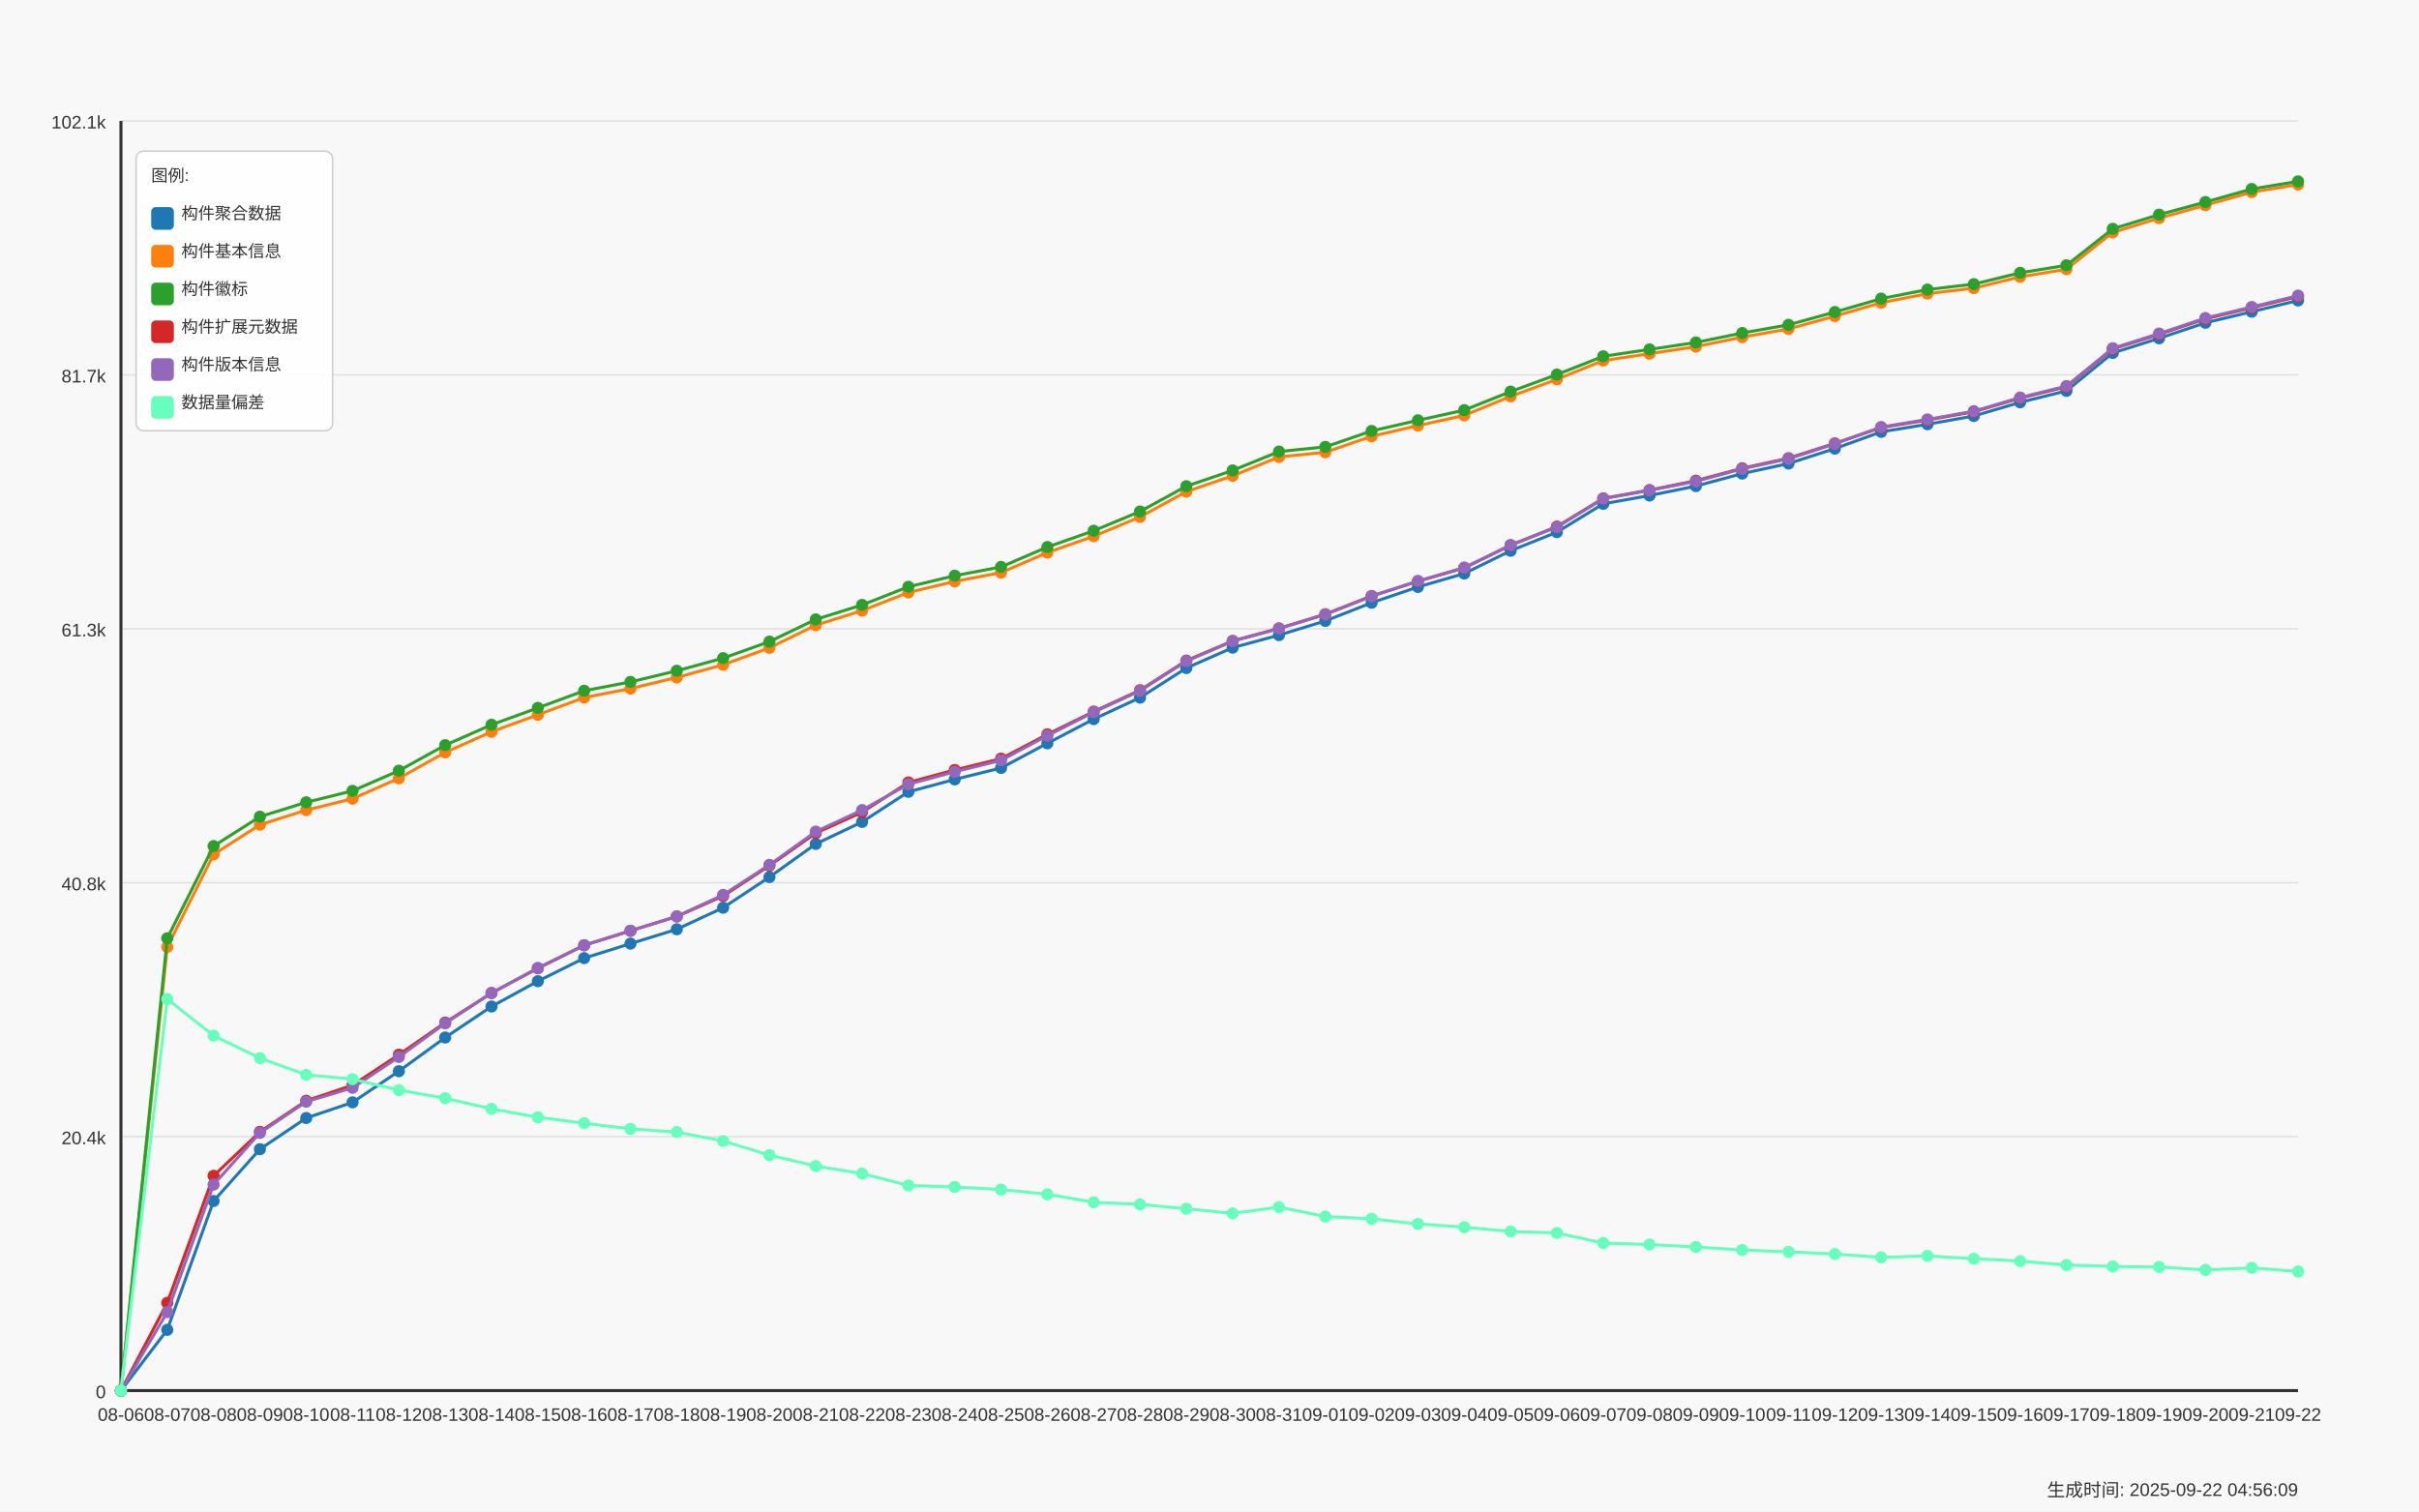
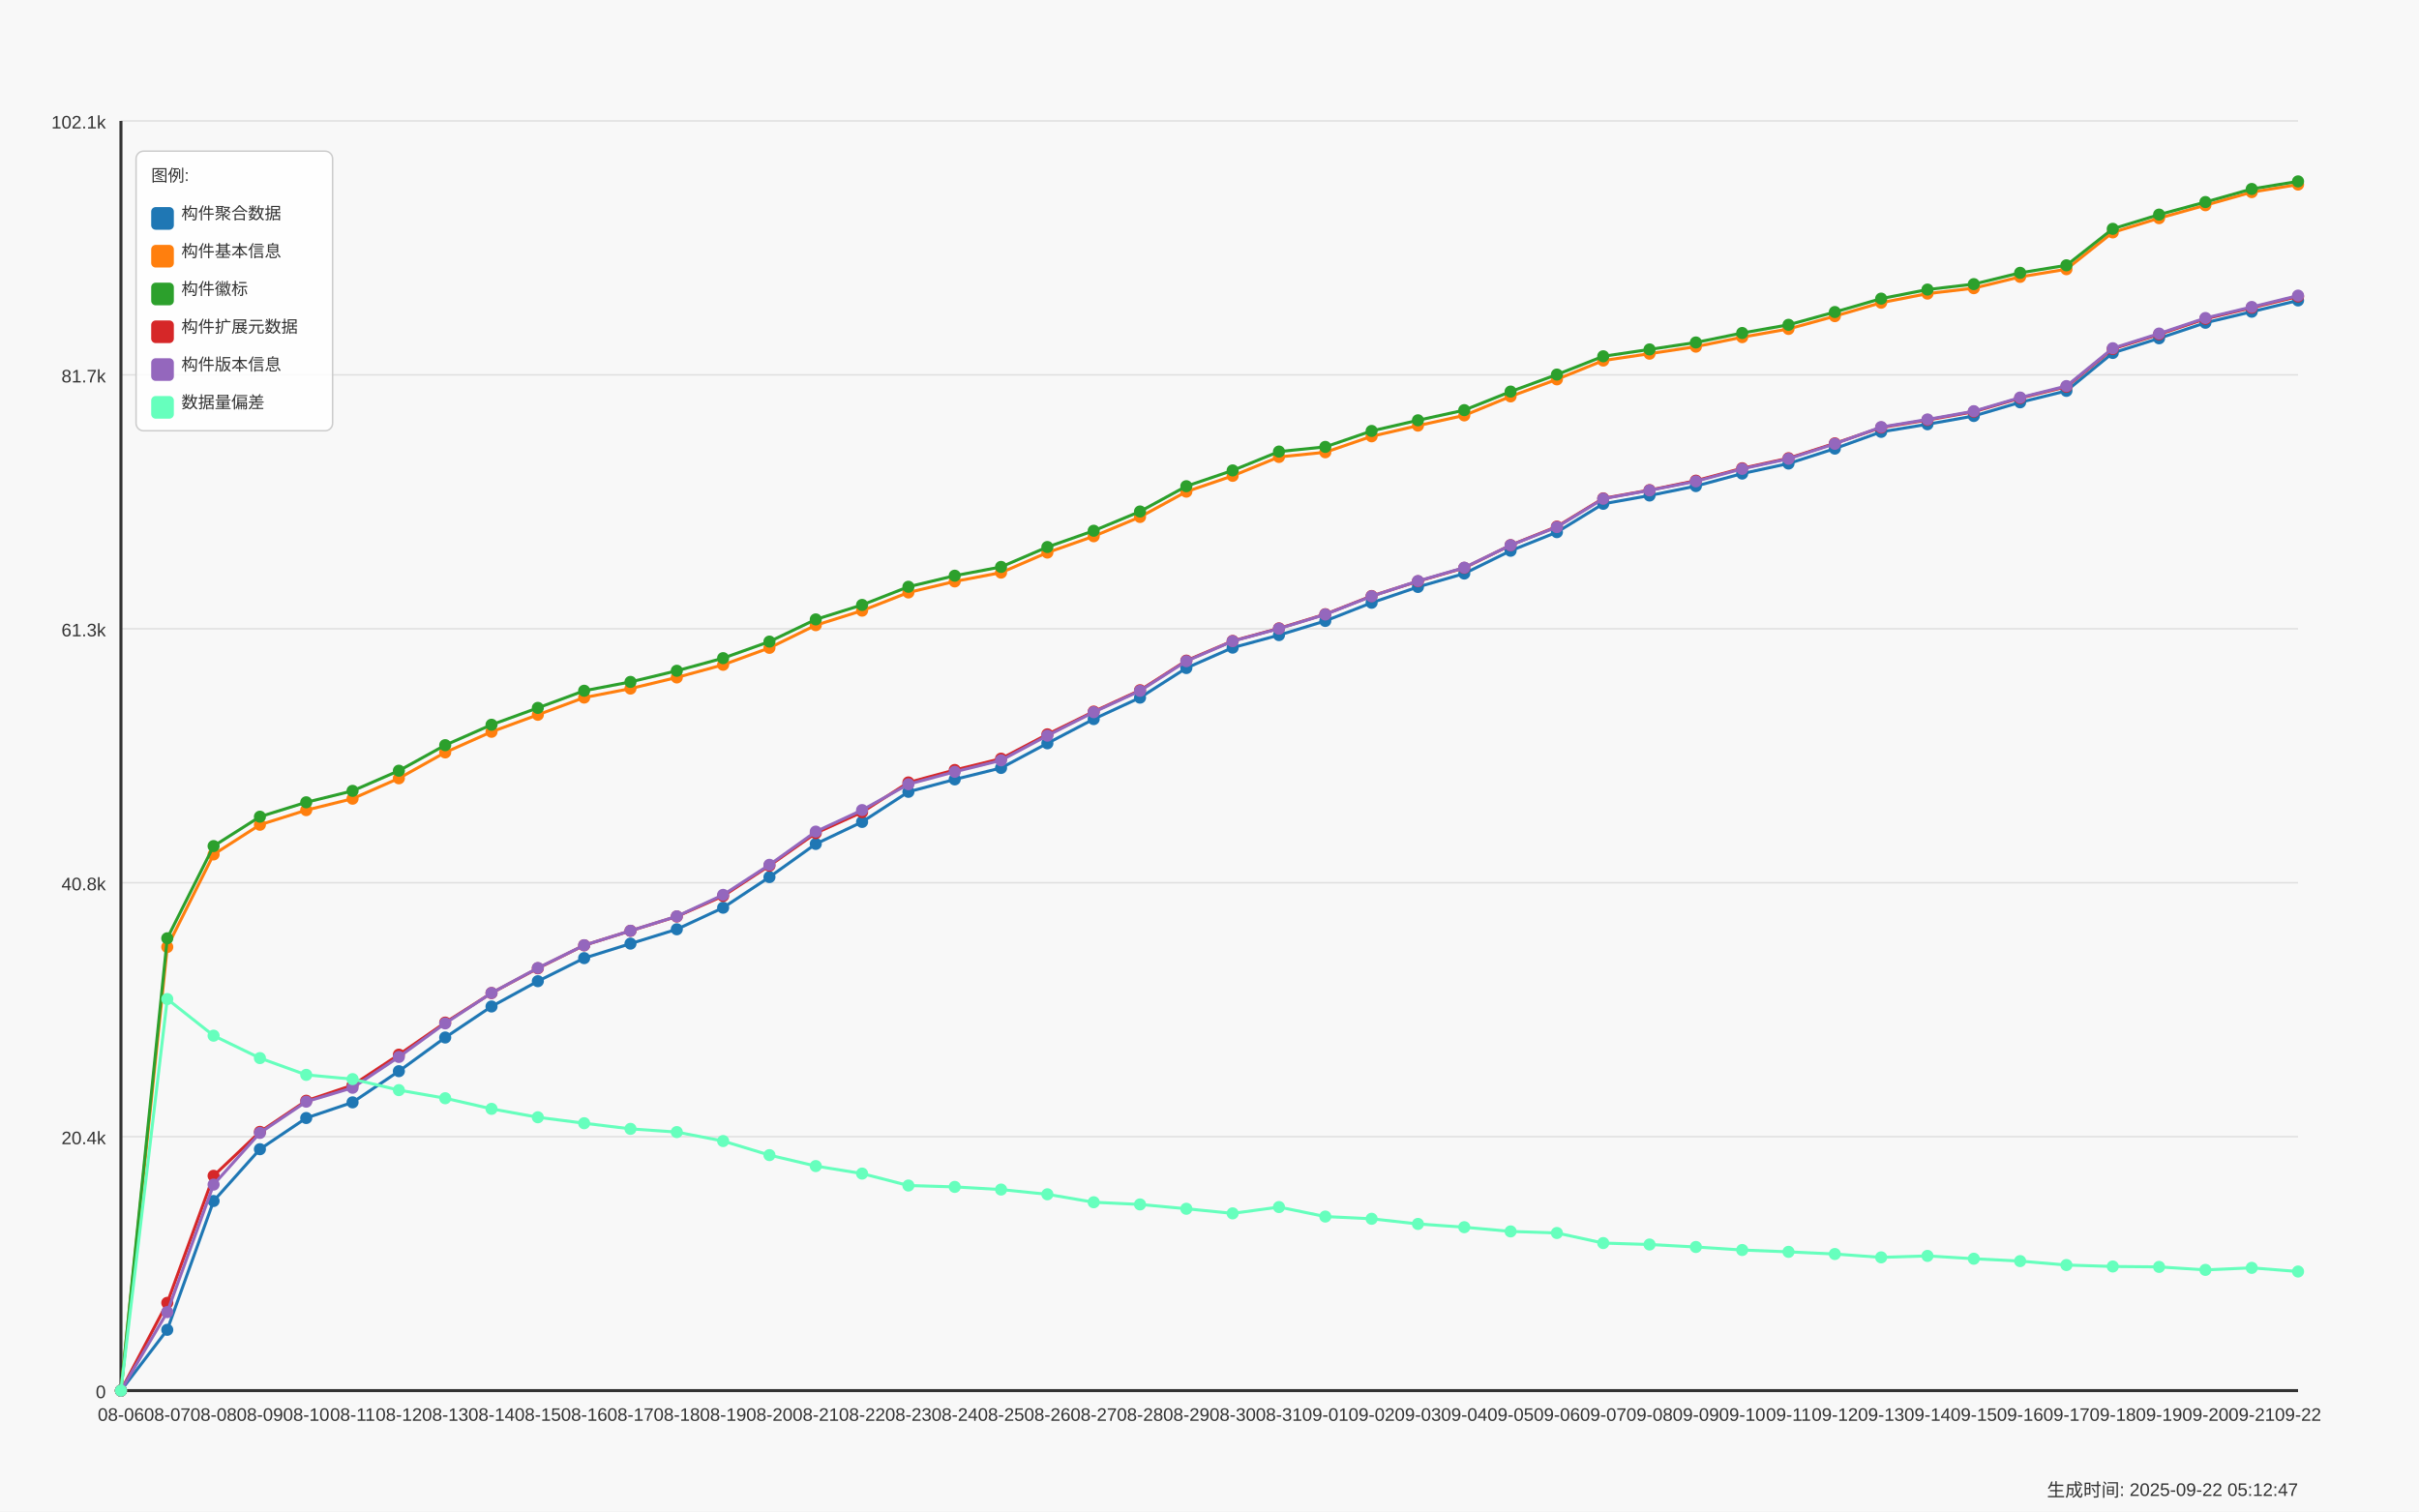
<svg xmlns="http://www.w3.org/2000/svg" width="1600" height="1000" viewBox="0 0 1600 1000">
  <style>
  text {
    font-family: Arial, sans-serif;
    font-size: 12px;
    fill: #333;
  }
  .axis-label { font-size: 14px; }
  .title { font-size: 18px; font-weight: bold; }
  .legend-item { font-size: 11px; }
  .legend-box { fill: white; fill-opacity: 0.85; stroke: #cccccc; stroke-width: 1; rx: 5; }
</style>
  <text x="800.0" y="30" text-anchor="middle" class="title">Daily Data Growth Trend</text>
  <text x="800.0" y="980" text-anchor="middle" class="axis-label">Date</text>
  <g transform="rotate(-90)">
    <text x="-500.0" y="20" text-anchor="middle" class="axis-label">Count</text>
  </g>
  <rect x="0" y="0" width="1600" height="1000" fill="#f8f8f8" />
  <line x1="80" y1="920.0" x2="1520" y2="920.0" stroke="#e0e0e0" stroke-width="1" />
  <text x="70" y="925.0" text-anchor="end">0</text>
  <line x1="80" y1="752.0" x2="1520" y2="752.0" stroke="#e0e0e0" stroke-width="1" />
  <text x="70" y="757.0" text-anchor="end">20.4k</text>
  <line x1="80" y1="584.0" x2="1520" y2="584.0" stroke="#e0e0e0" stroke-width="1" />
  <text x="70" y="589.0" text-anchor="end">40.8k</text>
  <line x1="80" y1="416.0" x2="1520" y2="416.0" stroke="#e0e0e0" stroke-width="1" />
  <text x="70" y="421.0" text-anchor="end">61.3k</text>
  <line x1="80" y1="248.0" x2="1520" y2="248.0" stroke="#e0e0e0" stroke-width="1" />
  <text x="70" y="253.0" text-anchor="end">81.7k</text>
  <line x1="80" y1="80.0" x2="1520" y2="80.0" stroke="#e0e0e0" stroke-width="1" />
  <text x="70" y="85.0" text-anchor="end">102.1k</text>
  <line x1="80" y1="80" x2="80" y2="920" stroke="#333333" stroke-width="2" />
  <line x1="80" y1="920" x2="1520" y2="920" stroke="#333333" stroke-width="2" />
  <circle cx="80.0" cy="920.0" r="4" fill="#1f77b4" />
  <circle cx="110.638" cy="879.789" r="4" fill="#1f77b4" />
  <circle cx="141.277" cy="794.572" r="4" fill="#1f77b4" />
  <circle cx="171.915" cy="760.293" r="4" fill="#1f77b4" />
  <circle cx="202.553" cy="739.661" r="4" fill="#1f77b4" />
  <circle cx="233.191" cy="729.304" r="4" fill="#1f77b4" />
  <circle cx="263.83" cy="708.672" r="4" fill="#1f77b4" />
  <circle cx="294.468" cy="686.403" r="4" fill="#1f77b4" />
  <circle cx="325.106" cy="665.879" r="4" fill="#1f77b4" />
  <circle cx="355.745" cy="649.146" r="4" fill="#1f77b4" />
  <circle cx="386.383" cy="633.886" r="4" fill="#1f77b4" />
  <circle cx="417.021" cy="624.294" r="4" fill="#1f77b4" />
  <circle cx="447.66" cy="614.801" r="4" fill="#1f77b4" />
  <circle cx="478.298" cy="600.528" r="4" fill="#1f77b4" />
  <circle cx="508.936" cy="580.258" r="4" fill="#1f77b4" />
  <circle cx="539.574" cy="558.335" r="4" fill="#1f77b4" />
  <circle cx="570.213" cy="543.782" r="4" fill="#1f77b4" />
  <circle cx="600.851" cy="523.866" r="4" fill="#1f77b4" />
  <circle cx="631.489" cy="515.64" r="4" fill="#1f77b4" />
  <circle cx="662.128" cy="508.064" r="4" fill="#1f77b4" />
  <circle cx="692.766" cy="491.767" r="4" fill="#1f77b4" />
  <circle cx="723.404" cy="475.742" r="4" fill="#1f77b4" />
  <circle cx="754.043" cy="461.551" r="4" fill="#1f77b4" />
  <circle cx="784.681" cy="441.964" r="4" fill="#1f77b4" />
  <circle cx="815.319" cy="428.481" r="4" fill="#1f77b4" />
  <circle cx="845.957" cy="420.173" r="4" fill="#1f77b4" />
  <circle cx="876.596" cy="410.803" r="4" fill="#1f77b4" />
  <circle cx="907.234" cy="398.768" r="4" fill="#1f77b4" />
  <circle cx="937.872" cy="388.32" r="4" fill="#1f77b4" />
  <circle cx="968.511" cy="379.444" r="4" fill="#1f77b4" />
  <circle cx="999.149" cy="364.373" r="4" fill="#1f77b4" />
  <circle cx="1029.787" cy="352.075" r="4" fill="#1f77b4" />
  <circle cx="1060.426" cy="333.319" r="4" fill="#1f77b4" />
  <circle cx="1091.064" cy="327.823" r="4" fill="#1f77b4" />
  <circle cx="1121.702" cy="321.588" r="4" fill="#1f77b4" />
  <circle cx="1152.34" cy="313.32" r="4" fill="#1f77b4" />
  <circle cx="1182.979" cy="306.673" r="4" fill="#1f77b4" />
  <circle cx="1213.617" cy="296.793" r="4" fill="#1f77b4" />
  <circle cx="1244.255" cy="285.712" r="4" fill="#1f77b4" />
  <circle cx="1274.894" cy="280.678" r="4" fill="#1f77b4" />
  <circle cx="1305.532" cy="275.216" r="4" fill="#1f77b4" />
  <circle cx="1336.17" cy="266.175" r="4" fill="#1f77b4" />
  <circle cx="1366.809" cy="258.59" r="4" fill="#1f77b4" />
  <circle cx="1397.447" cy="233.508" r="4" fill="#1f77b4" />
  <circle cx="1428.085" cy="223.817" r="4" fill="#1f77b4" />
  <circle cx="1458.723" cy="213.534" r="4" fill="#1f77b4" />
  <circle cx="1489.362" cy="206.229" r="4" fill="#1f77b4" />
  <circle cx="1520.0" cy="198.776" r="4" fill="#1f77b4" />
  <path d="M 80.0 920.0 L 110.638 879.789 L 141.277 794.572 L 171.915 760.293 L 202.553 739.661 L 233.191 729.304 L 263.83 708.672 L 294.468 686.403 L 325.106 665.879 L 355.745 649.146 L 386.383 633.886 L 417.021 624.294 L 447.66 614.801 L 478.298 600.528 L 508.936 580.258 L 539.574 558.335 L 570.213 543.782 L 600.851 523.866 L 631.489 515.64 L 662.128 508.064 L 692.766 491.767 L 723.404 475.742 L 754.043 461.551 L 784.681 441.964 L 815.319 428.481 L 845.957 420.173 L 876.596 410.803 L 907.234 398.768 L 937.872 388.32 L 968.511 379.444 L 999.149 364.373 L 1029.787 352.075 L 1060.426 333.319 L 1091.064 327.823 L 1121.702 321.588 L 1152.34 313.32 L 1182.979 306.673 L 1213.617 296.793 L 1244.255 285.712 L 1274.894 280.678 L 1305.532 275.216 L 1336.17 266.175 L 1366.809 258.59 L 1397.447 233.508 L 1428.085 223.817 L 1458.723 213.534 L 1489.362 206.229 L 1520.0 198.776" fill="none" stroke="#1f77b4" stroke-width="2" />
  <circle cx="80.0" cy="920.0" r="4" fill="#ff7f0e" />
  <circle cx="110.638" cy="626.515" r="4" fill="#ff7f0e" />
  <circle cx="141.277" cy="565.286" r="4" fill="#ff7f0e" />
  <circle cx="171.915" cy="545.65" r="4" fill="#ff7f0e" />
  <circle cx="202.553" cy="535.976" r="4" fill="#ff7f0e" />
  <circle cx="233.191" cy="528.407" r="4" fill="#ff7f0e" />
  <circle cx="263.83" cy="514.916" r="4" fill="#ff7f0e" />
  <circle cx="294.468" cy="497.797" r="4" fill="#ff7f0e" />
  <circle cx="325.106" cy="484.141" r="4" fill="#ff7f0e" />
  <circle cx="355.745" cy="472.887" r="4" fill="#ff7f0e" />
  <circle cx="386.383" cy="461.502" r="4" fill="#ff7f0e" />
  <circle cx="417.021" cy="455.554" r="4" fill="#ff7f0e" />
  <circle cx="447.66" cy="448.192" r="4" fill="#ff7f0e" />
  <circle cx="478.298" cy="439.817" r="4" fill="#ff7f0e" />
  <circle cx="508.936" cy="428.613" r="4" fill="#ff7f0e" />
  <circle cx="539.574" cy="413.616" r="4" fill="#ff7f0e" />
  <circle cx="570.213" cy="403.991" r="4" fill="#ff7f0e" />
  <circle cx="600.851" cy="391.973" r="4" fill="#ff7f0e" />
  <circle cx="631.489" cy="384.659" r="4" fill="#ff7f0e" />
  <circle cx="662.128" cy="378.827" r="4" fill="#ff7f0e" />
  <circle cx="692.766" cy="365.574" r="4" fill="#ff7f0e" />
  <circle cx="723.404" cy="354.789" r="4" fill="#ff7f0e" />
  <circle cx="754.043" cy="342.022" r="4" fill="#ff7f0e" />
  <circle cx="784.681" cy="325.273" r="4" fill="#ff7f0e" />
  <circle cx="815.319" cy="314.809" r="4" fill="#ff7f0e" />
  <circle cx="845.957" cy="302.321" r="4" fill="#ff7f0e" />
  <circle cx="876.596" cy="299.22" r="4" fill="#ff7f0e" />
  <circle cx="907.234" cy="288.657" r="4" fill="#ff7f0e" />
  <circle cx="937.872" cy="281.591" r="4" fill="#ff7f0e" />
  <circle cx="968.511" cy="274.829" r="4" fill="#ff7f0e" />
  <circle cx="999.149" cy="262.259" r="4" fill="#ff7f0e" />
  <circle cx="1029.787" cy="250.972" r="4" fill="#ff7f0e" />
  <circle cx="1060.426" cy="238.534" r="4" fill="#ff7f0e" />
  <circle cx="1091.064" cy="233.993" r="4" fill="#ff7f0e" />
  <circle cx="1121.702" cy="229.337" r="4" fill="#ff7f0e" />
  <circle cx="1152.34" cy="223.06" r="4" fill="#ff7f0e" />
  <circle cx="1182.979" cy="217.614" r="4" fill="#ff7f0e" />
  <circle cx="1213.617" cy="209.166" r="4" fill="#ff7f0e" />
  <circle cx="1244.255" cy="200.257" r="4" fill="#ff7f0e" />
  <circle cx="1274.894" cy="194.251" r="4" fill="#ff7f0e" />
  <circle cx="1305.532" cy="190.656" r="4" fill="#ff7f0e" />
  <circle cx="1336.17" cy="183.17" r="4" fill="#ff7f0e" />
  <circle cx="1366.809" cy="178.111" r="4" fill="#ff7f0e" />
  <circle cx="1397.447" cy="153.769" r="4" fill="#ff7f0e" />
  <circle cx="1428.085" cy="144.342" r="4" fill="#ff7f0e" />
  <circle cx="1458.723" cy="135.778" r="4" fill="#ff7f0e" />
  <circle cx="1489.362" cy="127.116" r="4" fill="#ff7f0e" />
  <circle cx="1520.0" cy="122.098" r="4" fill="#ff7f0e" />
  <path d="M 80.0 920.0 L 110.638 626.515 L 141.277 565.286 L 171.915 545.65 L 202.553 535.976 L 233.191 528.407 L 263.83 514.916 L 294.468 497.797 L 325.106 484.141 L 355.745 472.887 L 386.383 461.502 L 417.021 455.554 L 447.66 448.192 L 478.298 439.817 L 508.936 428.613 L 539.574 413.616 L 570.213 403.991 L 600.851 391.973 L 631.489 384.659 L 662.128 378.827 L 692.766 365.574 L 723.404 354.789 L 754.043 342.022 L 784.681 325.273 L 815.319 314.809 L 845.957 302.321 L 876.596 299.22 L 907.234 288.657 L 937.872 281.591 L 968.511 274.829 L 999.149 262.259 L 1029.787 250.972 L 1060.426 238.534 L 1091.064 233.993 L 1121.702 229.337 L 1152.34 223.06 L 1182.979 217.614 L 1213.617 209.166 L 1244.255 200.257 L 1274.894 194.251 L 1305.532 190.656 L 1336.17 183.17 L 1366.809 178.111 L 1397.447 153.769 L 1428.085 144.342 L 1458.723 135.778 L 1489.362 127.116 L 1520.0 122.098" fill="none" stroke="#ff7f0e" stroke-width="2" />
  <circle cx="80.0" cy="920.0" r="4" fill="#2ca02c" />
  <circle cx="110.638" cy="620.749" r="4" fill="#2ca02c" />
  <circle cx="141.277" cy="559.758" r="4" fill="#2ca02c" />
  <circle cx="171.915" cy="540.311" r="4" fill="#2ca02c" />
  <circle cx="202.553" cy="530.785" r="4" fill="#2ca02c" />
  <circle cx="233.191" cy="523.233" r="4" fill="#2ca02c" />
  <circle cx="263.83" cy="509.882" r="4" fill="#2ca02c" />
  <circle cx="294.468" cy="492.985" r="4" fill="#2ca02c" />
  <circle cx="325.106" cy="479.485" r="4" fill="#2ca02c" />
  <circle cx="355.745" cy="468.322" r="4" fill="#2ca02c" />
  <circle cx="386.383" cy="456.994" r="4" fill="#2ca02c" />
  <circle cx="417.021" cy="451.137" r="4" fill="#2ca02c" />
  <circle cx="447.66" cy="443.774" r="4" fill="#2ca02c" />
  <circle cx="478.298" cy="435.424" r="4" fill="#2ca02c" />
  <circle cx="508.936" cy="424.467" r="4" fill="#2ca02c" />
  <circle cx="539.574" cy="409.791" r="4" fill="#2ca02c" />
  <circle cx="570.213" cy="400.207" r="4" fill="#2ca02c" />
  <circle cx="600.851" cy="388.197" r="4" fill="#2ca02c" />
  <circle cx="631.489" cy="380.875" r="4" fill="#2ca02c" />
  <circle cx="662.128" cy="375.059" r="4" fill="#2ca02c" />
  <circle cx="692.766" cy="361.897" r="4" fill="#2ca02c" />
  <circle cx="723.404" cy="351.137" r="4" fill="#2ca02c" />
  <circle cx="754.043" cy="338.386" r="4" fill="#2ca02c" />
  <circle cx="784.681" cy="321.662" r="4" fill="#2ca02c" />
  <circle cx="815.319" cy="311.231" r="4" fill="#2ca02c" />
  <circle cx="845.957" cy="298.751" r="4" fill="#2ca02c" />
  <circle cx="876.596" cy="295.658" r="4" fill="#2ca02c" />
  <circle cx="907.234" cy="285.104" r="4" fill="#2ca02c" />
  <circle cx="937.872" cy="278.062" r="4" fill="#2ca02c" />
  <circle cx="968.511" cy="271.341" r="4" fill="#2ca02c" />
  <circle cx="999.149" cy="259.059" r="4" fill="#2ca02c" />
  <circle cx="1029.787" cy="247.805" r="4" fill="#2ca02c" />
  <circle cx="1060.426" cy="235.712" r="4" fill="#2ca02c" />
  <circle cx="1091.064" cy="231.171" r="4" fill="#2ca02c" />
  <circle cx="1121.702" cy="226.573" r="4" fill="#2ca02c" />
  <circle cx="1152.34" cy="220.304" r="4" fill="#2ca02c" />
  <circle cx="1182.979" cy="214.883" r="4" fill="#2ca02c" />
  <circle cx="1213.617" cy="206.435" r="4" fill="#2ca02c" />
  <circle cx="1244.255" cy="197.567" r="4" fill="#2ca02c" />
  <circle cx="1274.894" cy="191.57" r="4" fill="#2ca02c" />
  <circle cx="1305.532" cy="187.975" r="4" fill="#2ca02c" />
  <circle cx="1336.17" cy="180.497" r="4" fill="#2ca02c" />
  <circle cx="1366.809" cy="175.52" r="4" fill="#2ca02c" />
  <circle cx="1397.447" cy="151.392" r="4" fill="#2ca02c" />
  <circle cx="1428.085" cy="141.981" r="4" fill="#2ca02c" />
  <circle cx="1458.723" cy="133.672" r="4" fill="#2ca02c" />
  <circle cx="1489.362" cy="125.018" r="4" fill="#2ca02c" />
  <circle cx="1520.0" cy="120" r="4" fill="#2ca02c" />
  <path d="M 80.0 920.0 L 110.638 620.749 L 141.277 559.758 L 171.915 540.311 L 202.553 530.785 L 233.191 523.233 L 263.83 509.882 L 294.468 492.985 L 325.106 479.485 L 355.745 468.322 L 386.383 456.994 L 417.021 451.137 L 447.66 443.774 L 478.298 435.424 L 508.936 424.467 L 539.574 409.791 L 570.213 400.207 L 600.851 388.197 L 631.489 380.875 L 662.128 375.059 L 692.766 361.897 L 723.404 351.137 L 754.043 338.386 L 784.681 321.662 L 815.319 311.231 L 845.957 298.751 L 876.596 295.658 L 907.234 285.104 L 937.872 278.062 L 968.511 271.341 L 999.149 259.059 L 1029.787 247.805 L 1060.426 235.712 L 1091.064 231.171 L 1121.702 226.573 L 1152.34 220.304 L 1182.979 214.883 L 1213.617 206.435 L 1244.255 197.567 L 1274.894 191.57 L 1305.532 187.975 L 1336.17 180.497 L 1366.809 175.52 L 1397.447 151.392 L 1428.085 141.981 L 1458.723 133.672 L 1489.362 125.018 L 1520.0 120" fill="none" stroke="#2ca02c" stroke-width="2" />
  <circle cx="80.0" cy="920.0" r="4" fill="#d62728" />
  <circle cx="110.638" cy="861.938" r="4" fill="#d62728" />
  <circle cx="141.277" cy="777.906" r="4" fill="#d62728" />
  <circle cx="171.915" cy="748.825" r="4" fill="#d62728" />
  <circle cx="202.553" cy="728.235" r="4" fill="#d62728" />
  <circle cx="233.191" cy="717.968" r="4" fill="#d62728" />
  <circle cx="263.83" cy="697.756" r="4" fill="#d62728" />
  <circle cx="294.468" cy="676.524" r="4" fill="#d62728" />
  <circle cx="325.106" cy="656.978" r="4" fill="#d62728" />
  <circle cx="355.745" cy="640.599" r="4" fill="#d62728" />
  <circle cx="386.383" cy="625.388" r="4" fill="#d62728" />
  <circle cx="417.021" cy="615.813" r="4" fill="#d62728" />
  <circle cx="447.66" cy="606.328" r="4" fill="#d62728" />
  <circle cx="478.298" cy="592.762" r="4" fill="#d62728" />
  <circle cx="508.936" cy="572.731" r="4" fill="#d62728" />
  <circle cx="539.574" cy="551.178" r="4" fill="#d62728" />
  <circle cx="570.213" cy="537.317" r="4" fill="#d62728" />
  <circle cx="600.851" cy="517.647" r="4" fill="#d62728" />
  <circle cx="631.489" cy="509.421" r="4" fill="#d62728" />
  <circle cx="662.128" cy="501.927" r="4" fill="#d62728" />
  <circle cx="692.766" cy="485.828" r="4" fill="#d62728" />
  <circle cx="723.404" cy="470.773" r="4" fill="#d62728" />
  <circle cx="754.043" cy="456.64" r="4" fill="#d62728" />
  <circle cx="784.681" cy="437.07" r="4" fill="#d62728" />
  <circle cx="815.319" cy="424.031" r="4" fill="#d62728" />
  <circle cx="845.957" cy="415.722" r="4" fill="#d62728" />
  <circle cx="876.596" cy="406.344" r="4" fill="#d62728" />
  <circle cx="907.234" cy="394.309" r="4" fill="#d62728" />
  <circle cx="937.872" cy="384.561" r="4" fill="#d62728" />
  <circle cx="968.511" cy="375.701" r="4" fill="#d62728" />
  <circle cx="999.149" cy="360.663" r="4" fill="#d62728" />
  <circle cx="1029.787" cy="348.373" r="4" fill="#d62728" />
  <circle cx="1060.426" cy="329.715" r="4" fill="#d62728" />
  <circle cx="1091.064" cy="324.245" r="4" fill="#d62728" />
  <circle cx="1121.702" cy="318.009" r="4" fill="#d62728" />
  <circle cx="1152.34" cy="309.799" r="4" fill="#d62728" />
  <circle cx="1182.979" cy="303.144" r="4" fill="#d62728" />
  <circle cx="1213.617" cy="293.314" r="4" fill="#d62728" />
  <circle cx="1244.255" cy="282.85" r="4" fill="#d62728" />
  <circle cx="1274.894" cy="277.84" r="4" fill="#d62728" />
  <circle cx="1305.532" cy="272.377" r="4" fill="#d62728" />
  <circle cx="1336.17" cy="263.361" r="4" fill="#d62728" />
  <circle cx="1366.809" cy="255.851" r="4" fill="#d62728" />
  <circle cx="1397.447" cy="230.842" r="4" fill="#d62728" />
  <circle cx="1428.085" cy="221.176" r="4" fill="#d62728" />
  <circle cx="1458.723" cy="210.893" r="4" fill="#d62728" />
  <circle cx="1489.362" cy="203.58" r="4" fill="#d62728" />
  <circle cx="1520.0" cy="196.127" r="4" fill="#d62728" />
  <path d="M 80.0 920.0 L 110.638 861.938 L 141.277 777.906 L 171.915 748.825 L 202.553 728.235 L 233.191 717.968 L 263.83 697.756 L 294.468 676.524 L 325.106 656.978 L 355.745 640.599 L 386.383 625.388 L 417.021 615.813 L 447.66 606.328 L 478.298 592.762 L 508.936 572.731 L 539.574 551.178 L 570.213 537.317 L 600.851 517.647 L 631.489 509.421 L 662.128 501.927 L 692.766 485.828 L 723.404 470.773 L 754.043 456.64 L 784.681 437.07 L 815.319 424.031 L 845.957 415.722 L 876.596 406.344 L 907.234 394.309 L 937.872 384.561 L 968.511 375.701 L 999.149 360.663 L 1029.787 348.373 L 1060.426 329.715 L 1091.064 324.245 L 1121.702 318.009 L 1152.34 309.799 L 1182.979 303.144 L 1213.617 293.314 L 1244.255 282.85 L 1274.894 277.84 L 1305.532 272.377 L 1336.17 263.361 L 1366.809 255.851 L 1397.447 230.842 L 1428.085 221.176 L 1458.723 210.893 L 1489.362 203.58 L 1520.0 196.127" fill="none" stroke="#d62728" stroke-width="2" />
  <circle cx="80.0" cy="920.0" r="4" fill="#9467bd" />
  <circle cx="110.638" cy="868.067" r="4" fill="#9467bd" />
  <circle cx="141.277" cy="783.713" r="4" fill="#9467bd" />
  <circle cx="171.915" cy="749.516" r="4" fill="#9467bd" />
  <circle cx="202.553" cy="728.86" r="4" fill="#9467bd" />
  <circle cx="233.191" cy="719.646" r="4" fill="#9467bd" />
  <circle cx="263.83" cy="699.261" r="4" fill="#9467bd" />
  <circle cx="294.468" cy="677.05" r="4" fill="#9467bd" />
  <circle cx="325.106" cy="656.953" r="4" fill="#9467bd" />
  <circle cx="355.745" cy="640.393" r="4" fill="#9467bd" />
  <circle cx="386.383" cy="625.355" r="4" fill="#9467bd" />
  <circle cx="417.021" cy="615.772" r="4" fill="#9467bd" />
  <circle cx="447.66" cy="606.221" r="4" fill="#9467bd" />
  <circle cx="478.298" cy="592.03" r="4" fill="#9467bd" />
  <circle cx="508.936" cy="572.147" r="4" fill="#9467bd" />
  <circle cx="539.574" cy="550.174" r="4" fill="#9467bd" />
  <circle cx="570.213" cy="535.935" r="4" fill="#9467bd" />
  <circle cx="600.851" cy="518.84" r="4" fill="#9467bd" />
  <circle cx="631.489" cy="510.605" r="4" fill="#9467bd" />
  <circle cx="662.128" cy="503.029" r="4" fill="#9467bd" />
  <circle cx="692.766" cy="486.691" r="4" fill="#9467bd" />
  <circle cx="723.404" cy="471.168" r="4" fill="#9467bd" />
  <circle cx="754.043" cy="457.052" r="4" fill="#9467bd" />
  <circle cx="784.681" cy="437.407" r="4" fill="#9467bd" />
  <circle cx="815.319" cy="424.179" r="4" fill="#9467bd" />
  <circle cx="845.957" cy="415.895" r="4" fill="#9467bd" />
  <circle cx="876.596" cy="406.517" r="4" fill="#9467bd" />
  <circle cx="907.234" cy="394.465" r="4" fill="#9467bd" />
  <circle cx="937.872" cy="384.396" r="4" fill="#9467bd" />
  <circle cx="968.511" cy="375.536" r="4" fill="#9467bd" />
  <circle cx="999.149" cy="360.704" r="4" fill="#9467bd" />
  <circle cx="1029.787" cy="348.694" r="4" fill="#9467bd" />
  <circle cx="1060.426" cy="329.929" r="4" fill="#9467bd" />
  <circle cx="1091.064" cy="324.409" r="4" fill="#9467bd" />
  <circle cx="1121.702" cy="318.429" r="4" fill="#9467bd" />
  <circle cx="1152.34" cy="310.194" r="4" fill="#9467bd" />
  <circle cx="1182.979" cy="303.514" r="4" fill="#9467bd" />
  <circle cx="1213.617" cy="293.61" r="4" fill="#9467bd" />
  <circle cx="1244.255" cy="282.529" r="4" fill="#9467bd" />
  <circle cx="1274.894" cy="277.494" r="4" fill="#9467bd" />
  <circle cx="1305.532" cy="272.032" r="4" fill="#9467bd" />
  <circle cx="1336.17" cy="263.008" r="4" fill="#9467bd" />
  <circle cx="1366.809" cy="255.406" r="4" fill="#9467bd" />
  <circle cx="1397.447" cy="230.39" r="4" fill="#9467bd" />
  <circle cx="1428.085" cy="220.675" r="4" fill="#9467bd" />
  <circle cx="1458.723" cy="210.4" r="4" fill="#9467bd" />
  <circle cx="1489.362" cy="203.087" r="4" fill="#9467bd" />
  <circle cx="1520.0" cy="195.568" r="4" fill="#9467bd" />
  <path d="M 80.0 920.0 L 110.638 868.067 L 141.277 783.713 L 171.915 749.516 L 202.553 728.86 L 233.191 719.646 L 263.83 699.261 L 294.468 677.05 L 325.106 656.953 L 355.745 640.393 L 386.383 625.355 L 417.021 615.772 L 447.66 606.221 L 478.298 592.03 L 508.936 572.147 L 539.574 550.174 L 570.213 535.935 L 600.851 518.84 L 631.489 510.605 L 662.128 503.029 L 692.766 486.691 L 723.404 471.168 L 754.043 457.052 L 784.681 437.407 L 815.319 424.179 L 845.957 415.895 L 876.596 406.517 L 907.234 394.465 L 937.872 384.396 L 968.511 375.536 L 999.149 360.704 L 1029.787 348.694 L 1060.426 329.929 L 1091.064 324.409 L 1121.702 318.429 L 1152.34 310.194 L 1182.979 303.514 L 1213.617 293.61 L 1244.255 282.529 L 1274.894 277.494 L 1305.532 272.032 L 1336.17 263.008 L 1366.809 255.406 L 1397.447 230.39 L 1428.085 220.675 L 1458.723 210.4 L 1489.362 203.087 L 1520.0 195.568" fill="none" stroke="#9467bd" stroke-width="2" />
  <circle cx="80.0" cy="920.0" r="4" fill="#66ffbd" />
  <circle cx="110.638" cy="660.959" r="4" fill="#66ffbd" />
  <circle cx="141.277" cy="685.186" r="4" fill="#66ffbd" />
  <circle cx="171.915" cy="700.018" r="4" fill="#66ffbd" />
  <circle cx="202.553" cy="711.124" r="4" fill="#66ffbd" />
  <circle cx="233.191" cy="713.929" r="4" fill="#66ffbd" />
  <circle cx="263.83" cy="721.209" r="4" fill="#66ffbd" />
  <circle cx="294.468" cy="726.581" r="4" fill="#66ffbd" />
  <circle cx="325.106" cy="733.606" r="4" fill="#66ffbd" />
  <circle cx="355.745" cy="739.176" r="4" fill="#66ffbd" />
  <circle cx="386.383" cy="743.108" r="4" fill="#66ffbd" />
  <circle cx="417.021" cy="746.843" r="4" fill="#66ffbd" />
  <circle cx="447.66" cy="748.973" r="4" fill="#66ffbd" />
  <circle cx="478.298" cy="754.896" r="4" fill="#66ffbd" />
  <circle cx="508.936" cy="764.209" r="4" fill="#66ffbd" />
  <circle cx="539.574" cy="771.456" r="4" fill="#66ffbd" />
  <circle cx="570.213" cy="776.425" r="4" fill="#66ffbd" />
  <circle cx="600.851" cy="784.33" r="4" fill="#66ffbd" />
  <circle cx="631.489" cy="785.235" r="4" fill="#66ffbd" />
  <circle cx="662.128" cy="786.996" r="4" fill="#66ffbd" />
  <circle cx="692.766" cy="790.13" r="4" fill="#66ffbd" />
  <circle cx="723.404" cy="795.395" r="4" fill="#66ffbd" />
  <circle cx="754.043" cy="796.834" r="4" fill="#66ffbd" />
  <circle cx="784.681" cy="799.697" r="4" fill="#66ffbd" />
  <circle cx="815.319" cy="802.749" r="4" fill="#66ffbd" />
  <circle cx="845.957" cy="798.578" r="4" fill="#66ffbd" />
  <circle cx="876.596" cy="804.855" r="4" fill="#66ffbd" />
  <circle cx="907.234" cy="806.336" r="4" fill="#66ffbd" />
  <circle cx="937.872" cy="809.742" r="4" fill="#66ffbd" />
  <circle cx="968.511" cy="811.897" r="4" fill="#66ffbd" />
  <circle cx="999.149" cy="814.686" r="4" fill="#66ffbd" />
  <circle cx="1029.787" cy="815.731" r="4" fill="#66ffbd" />
  <circle cx="1060.426" cy="822.394" r="4" fill="#66ffbd" />
  <circle cx="1091.064" cy="823.348" r="4" fill="#66ffbd" />
  <circle cx="1121.702" cy="824.985" r="4" fill="#66ffbd" />
  <circle cx="1152.34" cy="826.984" r="4" fill="#66ffbd" />
  <circle cx="1182.979" cy="828.21" r="4" fill="#66ffbd" />
  <circle cx="1213.617" cy="829.641" r="4" fill="#66ffbd" />
  <circle cx="1244.255" cy="831.854" r="4" fill="#66ffbd" />
  <circle cx="1274.894" cy="830.892" r="4" fill="#66ffbd" />
  <circle cx="1305.532" cy="832.759" r="4" fill="#66ffbd" />
  <circle cx="1336.17" cy="834.322" r="4" fill="#66ffbd" />
  <circle cx="1366.809" cy="836.93" r="4" fill="#66ffbd" />
  <circle cx="1397.447" cy="837.884" r="4" fill="#66ffbd" />
  <circle cx="1428.085" cy="838.164" r="4" fill="#66ffbd" />
  <circle cx="1458.723" cy="840.138" r="4" fill="#66ffbd" />
  <circle cx="1489.362" cy="838.789" r="4" fill="#66ffbd" />
  <circle cx="1520.0" cy="841.224" r="4" fill="#66ffbd" />
  <path d="M 80.0 920.0 L 110.638 660.959 L 141.277 685.186 L 171.915 700.018 L 202.553 711.124 L 233.191 713.929 L 263.83 721.209 L 294.468 726.581 L 325.106 733.606 L 355.745 739.176 L 386.383 743.108 L 417.021 746.843 L 447.66 748.973 L 478.298 754.896 L 508.936 764.209 L 539.574 771.456 L 570.213 776.425 L 600.851 784.33 L 631.489 785.235 L 662.128 786.996 L 692.766 790.13 L 723.404 795.395 L 754.043 796.834 L 784.681 799.697 L 815.319 802.749 L 845.957 798.578 L 876.596 804.855 L 907.234 806.336 L 937.872 809.742 L 968.511 811.897 L 999.149 814.686 L 1029.787 815.731 L 1060.426 822.394 L 1091.064 823.348 L 1121.702 824.985 L 1152.34 826.984 L 1182.979 828.21 L 1213.617 829.641 L 1244.255 831.854 L 1274.894 830.892 L 1305.532 832.759 L 1336.17 834.322 L 1366.809 836.93 L 1397.447 837.884 L 1428.085 838.164 L 1458.723 840.138 L 1489.362 838.789 L 1520.0 841.224" fill="none" stroke="#66ffbd" stroke-width="2" />
  <text x="80.0" y="940" text-anchor="middle">08-06</text>
  <text x="110.638" y="940" text-anchor="middle">08-07</text>
  <text x="141.277" y="940" text-anchor="middle">08-08</text>
  <text x="171.915" y="940" text-anchor="middle">08-09</text>
  <text x="202.553" y="940" text-anchor="middle">08-10</text>
  <text x="233.191" y="940" text-anchor="middle">08-11</text>
  <text x="263.83" y="940" text-anchor="middle">08-12</text>
  <text x="294.468" y="940" text-anchor="middle">08-13</text>
  <text x="325.106" y="940" text-anchor="middle">08-14</text>
  <text x="355.745" y="940" text-anchor="middle">08-15</text>
  <text x="386.383" y="940" text-anchor="middle">08-16</text>
  <text x="417.021" y="940" text-anchor="middle">08-17</text>
  <text x="447.66" y="940" text-anchor="middle">08-18</text>
  <text x="478.298" y="940" text-anchor="middle">08-19</text>
  <text x="508.936" y="940" text-anchor="middle">08-20</text>
  <text x="539.574" y="940" text-anchor="middle">08-21</text>
  <text x="570.213" y="940" text-anchor="middle">08-22</text>
  <text x="600.851" y="940" text-anchor="middle">08-23</text>
  <text x="631.489" y="940" text-anchor="middle">08-24</text>
  <text x="662.128" y="940" text-anchor="middle">08-25</text>
  <text x="692.766" y="940" text-anchor="middle">08-26</text>
  <text x="723.404" y="940" text-anchor="middle">08-27</text>
  <text x="754.043" y="940" text-anchor="middle">08-28</text>
  <text x="784.681" y="940" text-anchor="middle">08-29</text>
  <text x="815.319" y="940" text-anchor="middle">08-30</text>
  <text x="845.957" y="940" text-anchor="middle">08-31</text>
  <text x="876.596" y="940" text-anchor="middle">09-01</text>
  <text x="907.234" y="940" text-anchor="middle">09-02</text>
  <text x="937.872" y="940" text-anchor="middle">09-03</text>
  <text x="968.511" y="940" text-anchor="middle">09-04</text>
  <text x="999.149" y="940" text-anchor="middle">09-05</text>
  <text x="1029.787" y="940" text-anchor="middle">09-06</text>
  <text x="1060.426" y="940" text-anchor="middle">09-07</text>
  <text x="1091.064" y="940" text-anchor="middle">09-08</text>
  <text x="1121.702" y="940" text-anchor="middle">09-09</text>
  <text x="1152.34" y="940" text-anchor="middle">09-10</text>
  <text x="1182.979" y="940" text-anchor="middle">09-11</text>
  <text x="1213.617" y="940" text-anchor="middle">09-12</text>
  <text x="1244.255" y="940" text-anchor="middle">09-13</text>
  <text x="1274.894" y="940" text-anchor="middle">09-14</text>
  <text x="1305.532" y="940" text-anchor="middle">09-15</text>
  <text x="1336.17" y="940" text-anchor="middle">09-16</text>
  <text x="1366.809" y="940" text-anchor="middle">09-17</text>
  <text x="1397.447" y="940" text-anchor="middle">09-18</text>
  <text x="1428.085" y="940" text-anchor="middle">09-19</text>
  <text x="1458.723" y="940" text-anchor="middle">09-20</text>
  <text x="1489.362" y="940" text-anchor="middle">09-21</text>
  <text x="1520.0" y="940" text-anchor="middle">09-22</text>
  <rect x="90" y="100" width="130" height="185" class="legend-box" />
  <text x="100" y="120" class="legend-item">图例:</text>
  <rect x="100" y="137" width="15" height="15" fill="#1f77b4" rx="3" />
  <text x="120" y="145" class="legend-item">构件聚合数据</text>
  <rect x="100" y="162" width="15" height="15" fill="#ff7f0e" rx="3" />
  <text x="120" y="170" class="legend-item">构件基本信息</text>
  <rect x="100" y="187" width="15" height="15" fill="#2ca02c" rx="3" />
  <text x="120" y="195" class="legend-item">构件徽标</text>
  <rect x="100" y="212" width="15" height="15" fill="#d62728" rx="3" />
  <text x="120" y="220" class="legend-item">构件扩展元数据</text>
  <rect x="100" y="237" width="15" height="15" fill="#9467bd" rx="3" />
  <text x="120" y="245" class="legend-item">构件版本信息</text>
  <rect x="100" y="262" width="15" height="15" fill="#66ffbd" rx="3" />
  <text x="120" y="270" class="legend-item">数据量偏差</text>
-   <text x="1520" y="990" text-anchor="end" font-size="10" fill="#666">生成时间: 2025-09-22 04:56:09</text>
+   <text x="1520" y="990" text-anchor="end" font-size="10" fill="#666">生成时间: 2025-09-22 05:12:47</text>
</svg>
